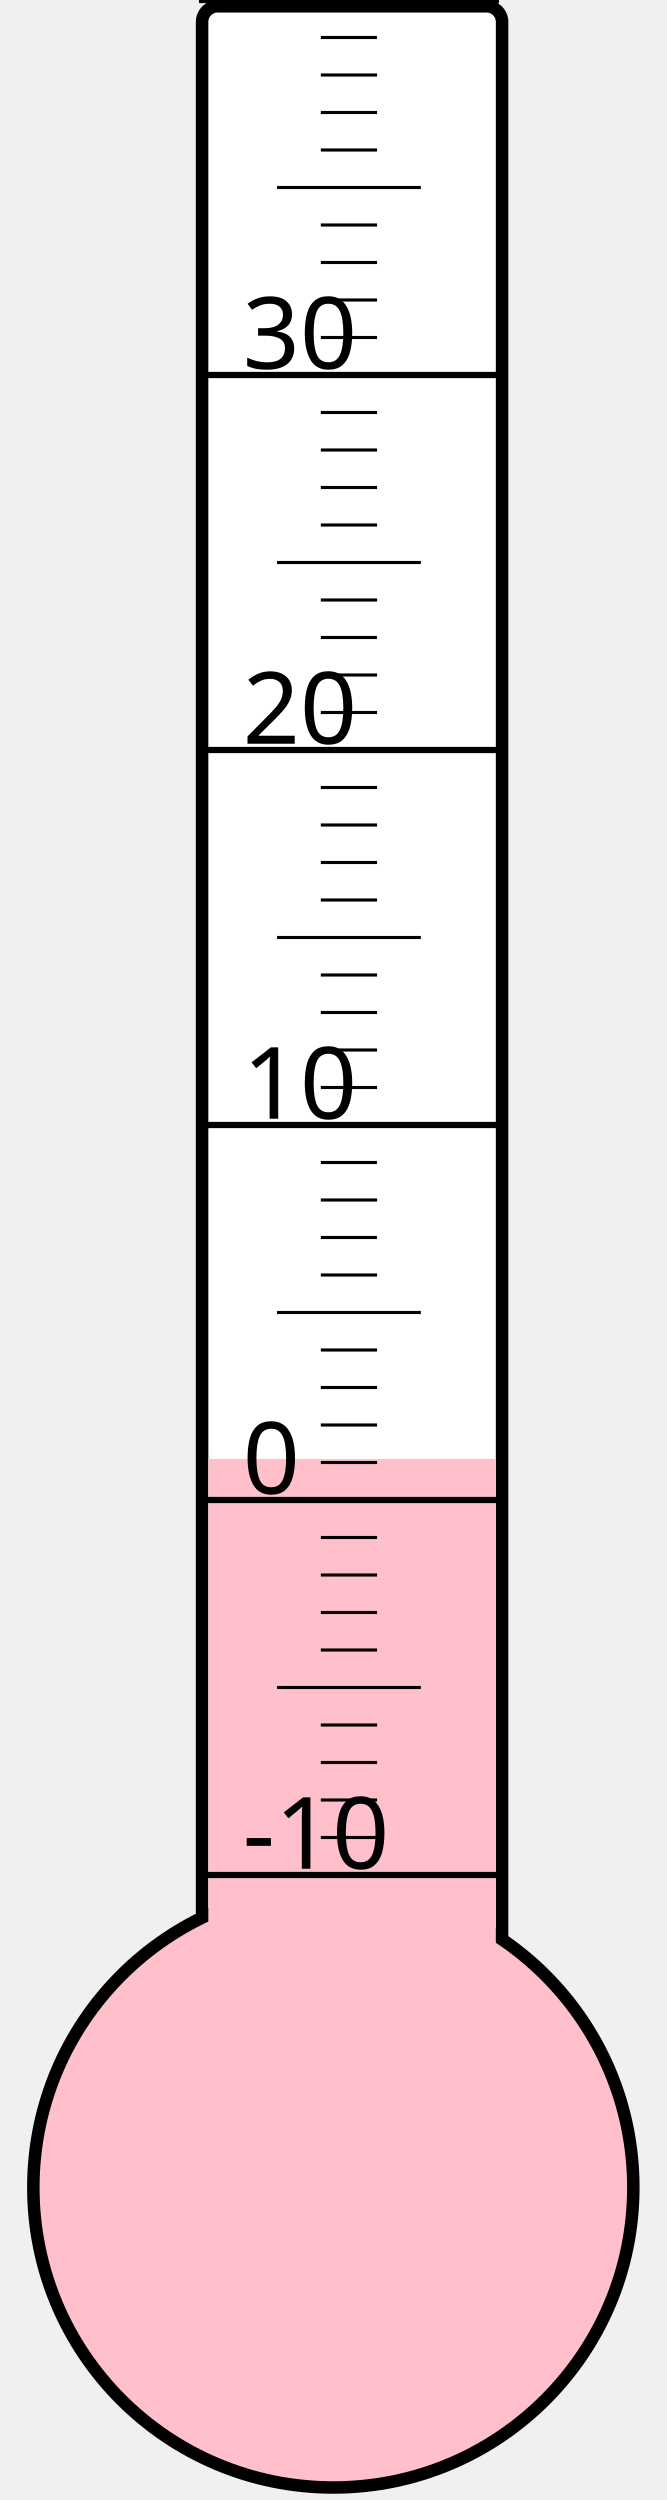
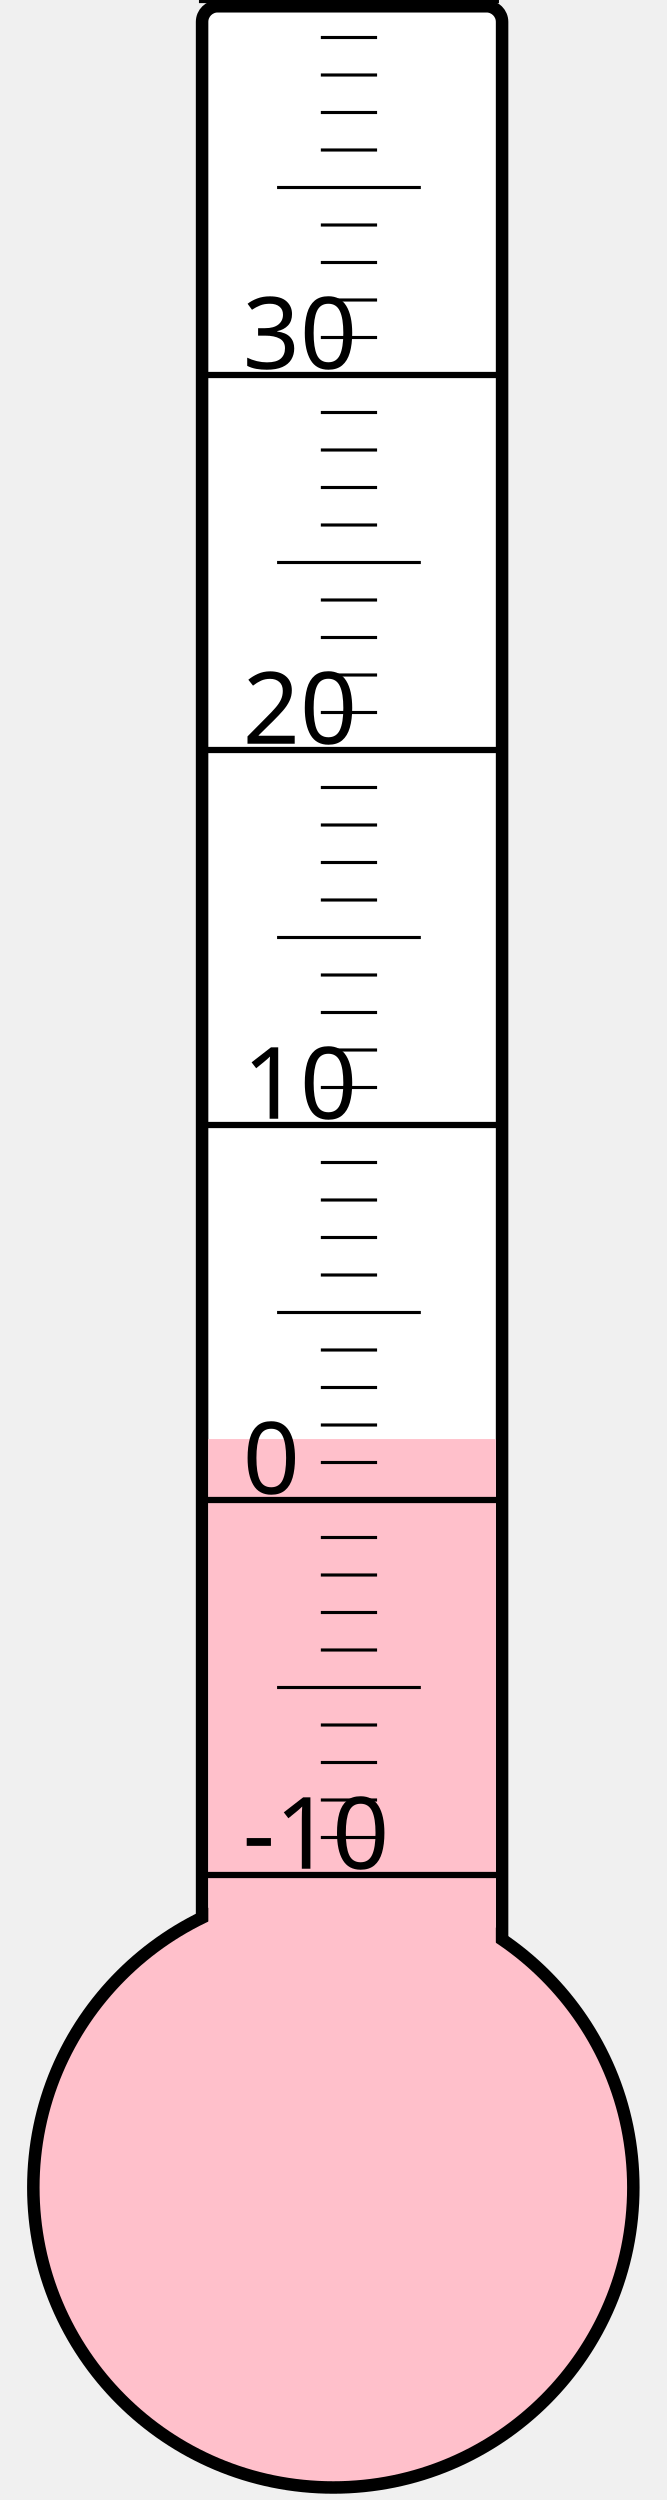
<svg xmlns="http://www.w3.org/2000/svg" width="40px" height="150px" viewBox="0 0 200 800">
  <rect width="200" height="800" x="0" y="0" style="fill: #ffffeb; fill-opacity: 0;" />
  <rect width="96" height="680" x="58" y="2" rx="5" ry="5" style="fill: white; fill-opacity: 1; stroke: black; stroke-width: 4;" />
  <circle cx="100" cy="700" r="96" style="fill: pink; stroke: black; stroke-width: 4;" />
-   <rect width="92" height="233.125" x="60" y="466.875" style="fill: pink; fill-opacity: 1; stroke-width: 0;" />
+   <rect width="92" height="239.5" x="60" y="460.5" style="fill: pink; fill-opacity: 1; stroke-width: 0;" />
  <text x="71" y="598" style="font-family: sans-serif; font-size: 24pt;">-10</text>
  <text x="71" y="478" style="font-family: sans-serif; font-size: 24pt;">0</text>
  <text x="71" y="358" style="font-family: sans-serif; font-size: 24pt;">10</text>
  <text x="71" y="238" style="font-family: sans-serif; font-size: 24pt;">20</text>
  <text x="71" y="118" style="font-family: sans-serif; font-size: 24pt;">30</text>
  <g style="stroke: black;">
    <line x1="57" y1="600" x2="153" y2="600" style="stroke-width: 2;" />
    <line x1="96" y1="588" x2="114" y2="588" style="stroke-width: 1;" />
    <line x1="96" y1="576" x2="114" y2="576" style="stroke-width: 1;" />
    <line x1="96" y1="564" x2="114" y2="564" style="stroke-width: 1;" />
    <line x1="96" y1="552" x2="114" y2="552" style="stroke-width: 1;" />
    <line x1="82" y1="540" x2="128" y2="540" style="stroke-width: 1;" />
    <line x1="96" y1="528" x2="114" y2="528" style="stroke-width: 1;" />
    <line x1="96" y1="516" x2="114" y2="516" style="stroke-width: 1;" />
    <line x1="96" y1="504" x2="114" y2="504" style="stroke-width: 1;" />
    <line x1="96" y1="492" x2="114" y2="492" style="stroke-width: 1;" />
    <line x1="57" y1="480" x2="153" y2="480" style="stroke-width: 2;" />
    <line x1="96" y1="468" x2="114" y2="468" style="stroke-width: 1;" />
    <line x1="96" y1="456" x2="114" y2="456" style="stroke-width: 1;" />
    <line x1="96" y1="444" x2="114" y2="444" style="stroke-width: 1;" />
    <line x1="96" y1="432" x2="114" y2="432" style="stroke-width: 1;" />
    <line x1="82" y1="420" x2="128" y2="420" style="stroke-width: 1;" />
    <line x1="96" y1="408" x2="114" y2="408" style="stroke-width: 1;" />
    <line x1="96" y1="396" x2="114" y2="396" style="stroke-width: 1;" />
    <line x1="96" y1="384" x2="114" y2="384" style="stroke-width: 1;" />
    <line x1="96" y1="372" x2="114" y2="372" style="stroke-width: 1;" />
    <line x1="57" y1="360" x2="153" y2="360" style="stroke-width: 2;" />
    <line x1="96" y1="348" x2="114" y2="348" style="stroke-width: 1;" />
    <line x1="96" y1="336" x2="114" y2="336" style="stroke-width: 1;" />
    <line x1="96" y1="324" x2="114" y2="324" style="stroke-width: 1;" />
    <line x1="96" y1="312" x2="114" y2="312" style="stroke-width: 1;" />
    <line x1="82" y1="300" x2="128" y2="300" style="stroke-width: 1;" />
    <line x1="96" y1="288" x2="114" y2="288" style="stroke-width: 1;" />
    <line x1="96" y1="276" x2="114" y2="276" style="stroke-width: 1;" />
    <line x1="96" y1="264" x2="114" y2="264" style="stroke-width: 1;" />
    <line x1="96" y1="252" x2="114" y2="252" style="stroke-width: 1;" />
    <line x1="57" y1="240" x2="153" y2="240" style="stroke-width: 2;" />
    <line x1="96" y1="228" x2="114" y2="228" style="stroke-width: 1;" />
    <line x1="96" y1="216" x2="114" y2="216" style="stroke-width: 1;" />
    <line x1="96" y1="204" x2="114" y2="204" style="stroke-width: 1;" />
    <line x1="96" y1="192" x2="114" y2="192" style="stroke-width: 1;" />
    <line x1="82" y1="180" x2="128" y2="180" style="stroke-width: 1;" />
    <line x1="96" y1="168" x2="114" y2="168" style="stroke-width: 1;" />
    <line x1="96" y1="156" x2="114" y2="156" style="stroke-width: 1;" />
    <line x1="96" y1="144" x2="114" y2="144" style="stroke-width: 1;" />
    <line x1="96" y1="132" x2="114" y2="132" style="stroke-width: 1;" />
    <line x1="57" y1="120" x2="153" y2="120" style="stroke-width: 2;" />
    <line x1="96" y1="108" x2="114" y2="108" style="stroke-width: 1;" />
    <line x1="96" y1="96" x2="114" y2="96" style="stroke-width: 1;" />
    <line x1="96" y1="84" x2="114" y2="84" style="stroke-width: 1;" />
    <line x1="96" y1="72" x2="114" y2="72" style="stroke-width: 1;" />
    <line x1="82" y1="60" x2="128" y2="60" style="stroke-width: 1;" />
    <line x1="96" y1="48" x2="114" y2="48" style="stroke-width: 1;" />
    <line x1="96" y1="36" x2="114" y2="36" style="stroke-width: 1;" />
    <line x1="96" y1="24" x2="114" y2="24" style="stroke-width: 1;" />
    <line x1="96" y1="12" x2="114" y2="12" style="stroke-width: 1;" />
    <line x1="57" y1="0" x2="153" y2="0" style="stroke-width: 2;" />
  </g>
</svg>
